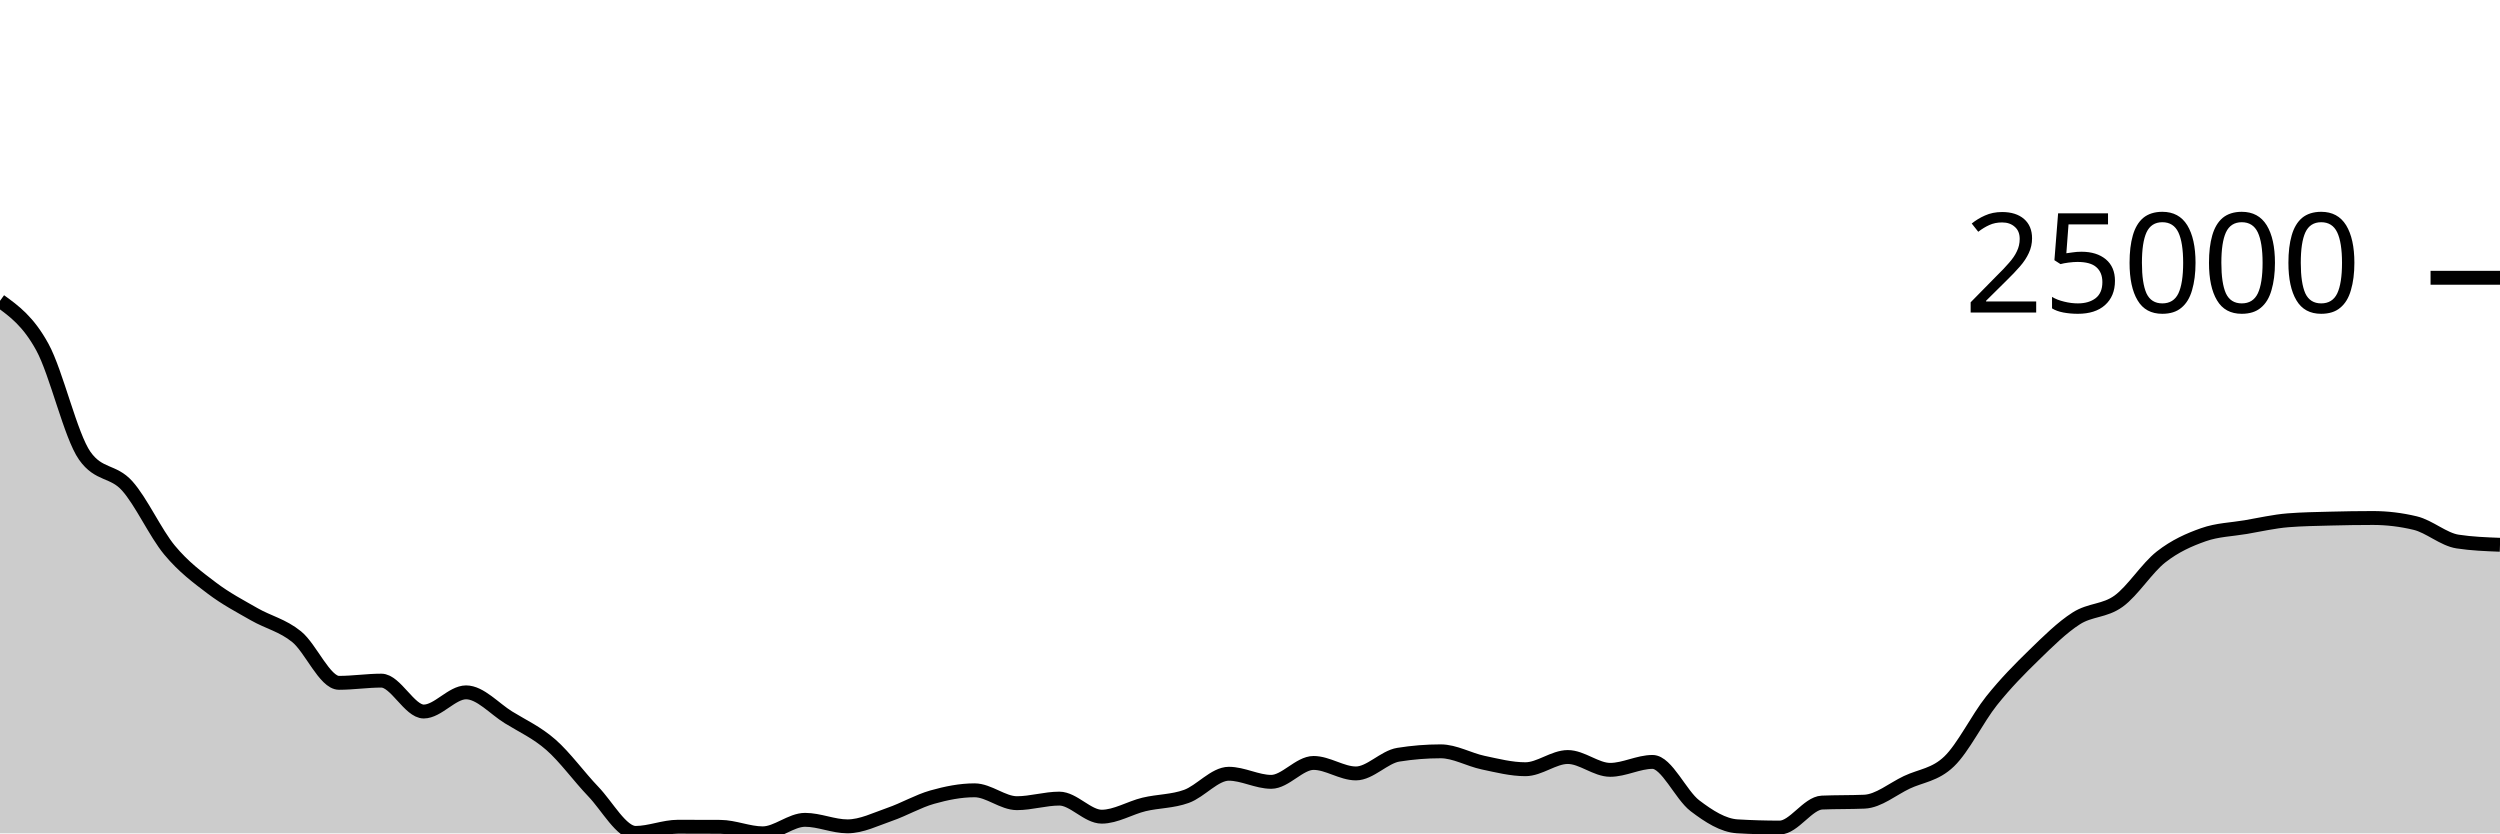
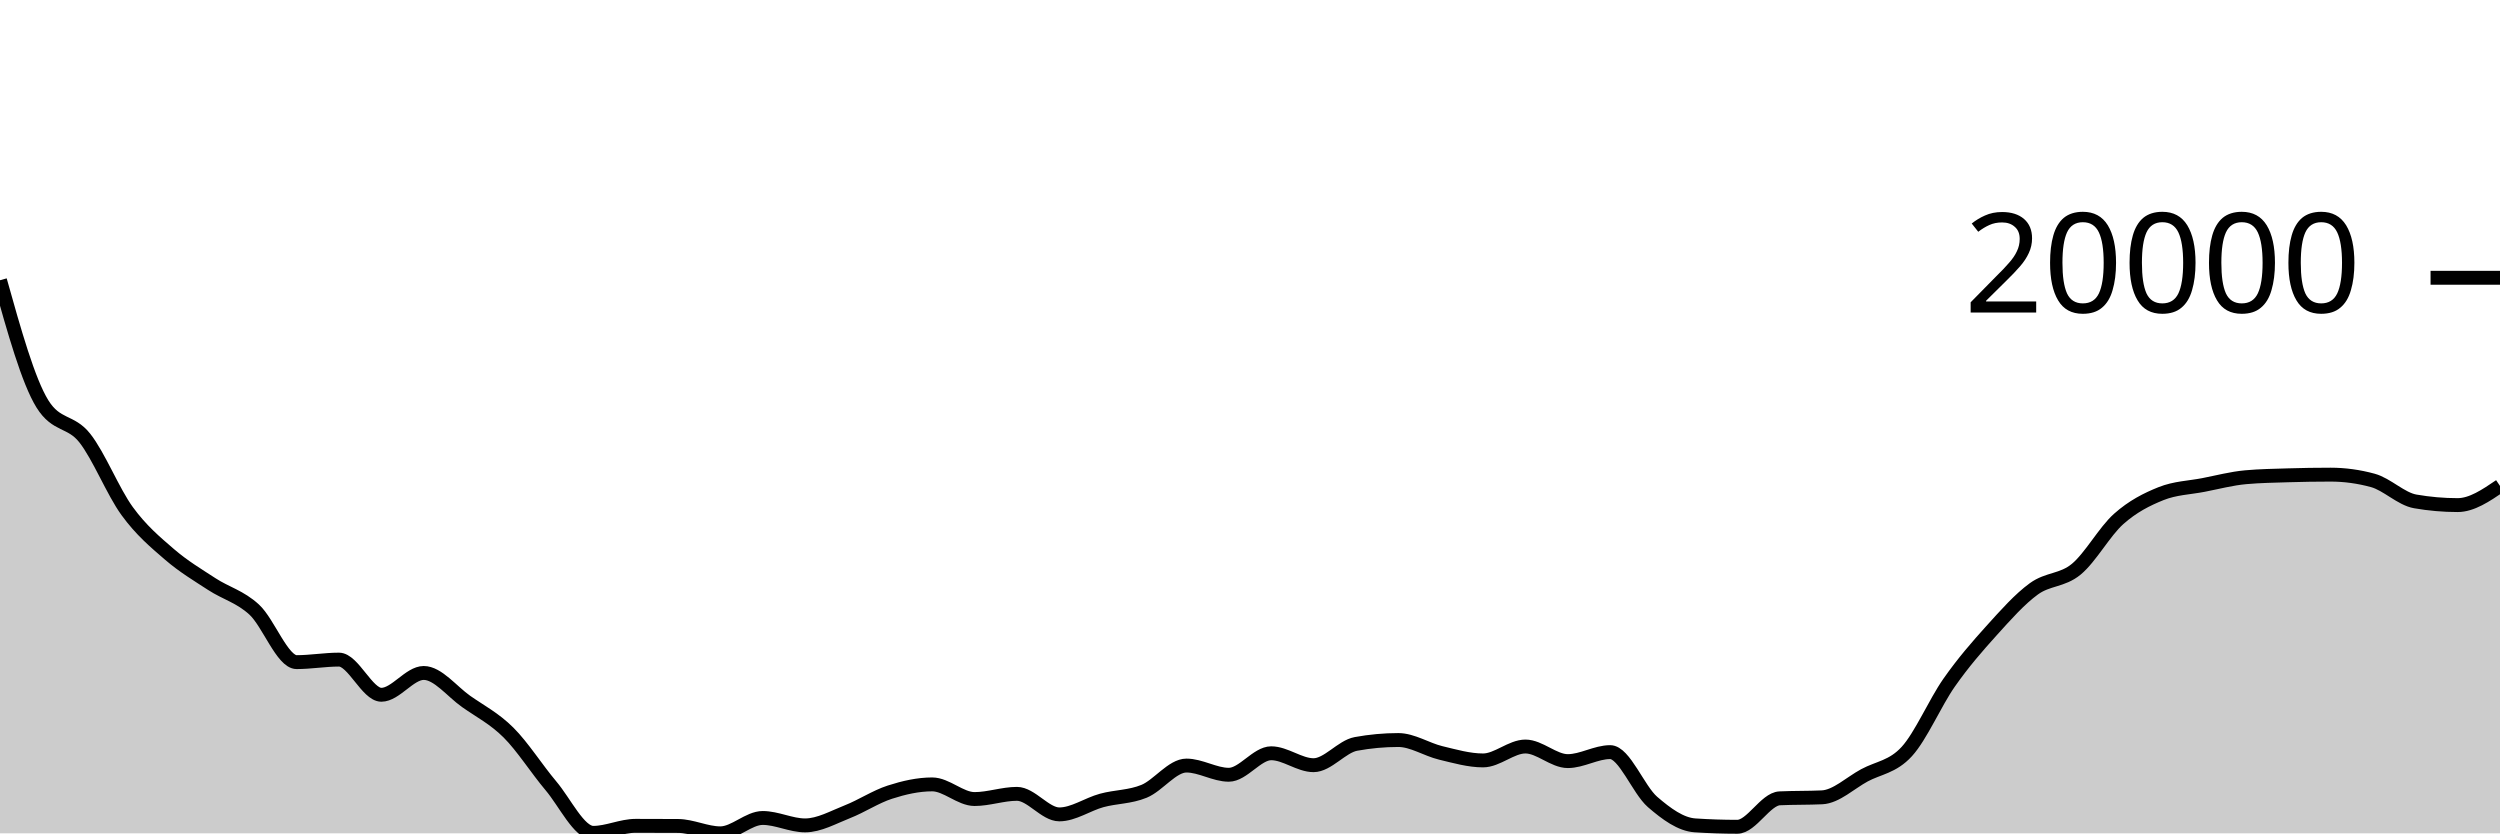
<svg xmlns="http://www.w3.org/2000/svg" viewBox="0 0 180 60">
  <g transform="translate(0,20)">
-     <path class="area" fill="rgba(0, 0, 0, 0.2)" d="M0,1.661C1.017,2.397,2.034,3.133,3.051,4.992C4.068,6.851,5.085,11.374,6.102,12.816C7.119,14.258,8.136,13.848,9.153,14.979C10.169,16.109,11.186,18.373,12.203,19.601C13.22,20.828,14.237,21.573,15.254,22.344C16.271,23.115,17.288,23.643,18.305,24.226C19.322,24.809,20.339,25.018,21.356,25.841C22.373,26.664,23.39,29.164,24.407,29.164C25.424,29.164,26.441,29.005,27.458,29.005C28.475,29.005,29.492,31.23,30.508,31.23C31.525,31.23,32.542,29.849,33.559,29.849C34.576,29.849,35.593,31.022,36.61,31.65C37.627,32.279,38.644,32.731,39.661,33.621C40.678,34.51,41.695,35.929,42.712,36.987C43.729,38.045,44.746,39.969,45.763,39.969C46.78,39.969,47.797,39.525,48.814,39.525C49.831,39.525,50.847,39.528,51.864,39.533C52.881,39.538,53.898,40,54.915,40C55.932,40,56.949,39.028,57.966,39.028C58.983,39.028,60,39.497,61.017,39.497C62.034,39.497,63.051,38.982,64.068,38.631C65.085,38.281,66.102,37.682,67.119,37.394C68.136,37.106,69.153,36.902,70.169,36.902C71.186,36.902,72.203,37.829,73.22,37.829C74.237,37.829,75.254,37.5,76.271,37.5C77.288,37.5,78.305,38.801,79.322,38.801C80.339,38.801,81.356,38.162,82.373,37.918C83.39,37.675,84.407,37.707,85.424,37.339C86.441,36.971,87.458,35.71,88.475,35.71C89.492,35.71,90.508,36.293,91.525,36.293C92.542,36.293,93.559,34.932,94.576,34.932C95.593,34.932,96.61,35.687,97.627,35.687C98.644,35.687,99.661,34.504,100.678,34.34C101.695,34.177,102.712,34.095,103.729,34.095C104.746,34.095,105.763,34.693,106.78,34.908C107.797,35.123,108.814,35.384,109.831,35.384C110.847,35.384,111.864,34.505,112.881,34.505C113.898,34.505,114.915,35.429,115.932,35.429C116.949,35.429,117.966,34.858,118.983,34.858C120,34.858,121.017,37.24,122.034,38.013C123.051,38.786,124.068,39.435,125.085,39.495C126.102,39.555,127.119,39.585,128.136,39.585C129.153,39.585,130.169,37.827,131.186,37.785C132.203,37.742,133.22,37.764,134.237,37.721C135.254,37.678,136.271,36.812,137.288,36.329C138.305,35.846,139.322,35.801,140.339,34.823C141.356,33.845,142.373,31.737,143.39,30.461C144.407,29.186,145.424,28.159,146.441,27.17C147.458,26.18,148.475,25.171,149.492,24.523C150.508,23.875,151.525,24.019,152.542,23.282C153.559,22.545,154.576,20.899,155.593,20.102C156.61,19.305,157.627,18.858,158.644,18.5C159.661,18.141,160.678,18.125,161.695,17.951C162.712,17.778,163.729,17.54,164.746,17.46C165.763,17.379,166.78,17.366,167.797,17.339C168.814,17.312,169.831,17.296,170.847,17.296C171.864,17.296,172.881,17.419,173.898,17.663C174.915,17.907,175.932,18.836,176.949,18.991C177.966,19.147,178.983,19.185,180,19.224L180,40C178.983,40,177.966,40,176.949,40C175.932,40,174.915,40,173.898,40C172.881,40,171.864,40,170.847,40C169.831,40,168.814,40,167.797,40C166.78,40,165.763,40,164.746,40C163.729,40,162.712,40,161.695,40C160.678,40,159.661,40,158.644,40C157.627,40,156.61,40,155.593,40C154.576,40,153.559,40,152.542,40C151.525,40,150.508,40,149.492,40C148.475,40,147.458,40,146.441,40C145.424,40,144.407,40,143.39,40C142.373,40,141.356,40,140.339,40C139.322,40,138.305,40,137.288,40C136.271,40,135.254,40,134.237,40C133.22,40,132.203,40,131.186,40C130.169,40,129.153,40,128.136,40C127.119,40,126.102,40,125.085,40C124.068,40,123.051,40,122.034,40C121.017,40,120,40,118.983,40C117.966,40,116.949,40,115.932,40C114.915,40,113.898,40,112.881,40C111.864,40,110.847,40,109.831,40C108.814,40,107.797,40,106.78,40C105.763,40,104.746,40,103.729,40C102.712,40,101.695,40,100.678,40C99.661,40,98.644,40,97.627,40C96.61,40,95.593,40,94.576,40C93.559,40,92.542,40,91.525,40C90.508,40,89.492,40,88.475,40C87.458,40,86.441,40,85.424,40C84.407,40,83.39,40,82.373,40C81.356,40,80.339,40,79.322,40C78.305,40,77.288,40,76.271,40C75.254,40,74.237,40,73.22,40C72.203,40,71.186,40,70.169,40C69.153,40,68.136,40,67.119,40C66.102,40,65.085,40,64.068,40C63.051,40,62.034,40,61.017,40C60,40,58.983,40,57.966,40C56.949,40,55.932,40,54.915,40C53.898,40,52.881,40,51.864,40C50.847,40,49.831,40,48.814,40C47.797,40,46.78,40,45.763,40C44.746,40,43.729,40,42.712,40C41.695,40,40.678,40,39.661,40C38.644,40,37.627,40,36.61,40C35.593,40,34.576,40,33.559,40C32.542,40,31.525,40,30.508,40C29.492,40,28.475,40,27.458,40C26.441,40,25.424,40,24.407,40C23.39,40,22.373,40,21.356,40C20.339,40,19.322,40,18.305,40C17.288,40,16.271,40,15.254,40C14.237,40,13.22,40,12.203,40C11.186,40,10.169,40,9.153,40C8.136,40,7.119,40,6.102,40C5.085,40,4.068,40,3.051,40C2.034,40,1.017,40,0,40Z" />
-     <path class="line" stroke="black" fill="none" d="M0,1.661C1.017,2.397,2.034,3.133,3.051,4.992C4.068,6.851,5.085,11.374,6.102,12.816C7.119,14.258,8.136,13.848,9.153,14.979C10.169,16.109,11.186,18.373,12.203,19.601C13.22,20.828,14.237,21.573,15.254,22.344C16.271,23.115,17.288,23.643,18.305,24.226C19.322,24.809,20.339,25.018,21.356,25.841C22.373,26.664,23.39,29.164,24.407,29.164C25.424,29.164,26.441,29.005,27.458,29.005C28.475,29.005,29.492,31.23,30.508,31.23C31.525,31.23,32.542,29.849,33.559,29.849C34.576,29.849,35.593,31.022,36.61,31.65C37.627,32.279,38.644,32.731,39.661,33.621C40.678,34.51,41.695,35.929,42.712,36.987C43.729,38.045,44.746,39.969,45.763,39.969C46.78,39.969,47.797,39.525,48.814,39.525C49.831,39.525,50.847,39.528,51.864,39.533C52.881,39.538,53.898,40,54.915,40C55.932,40,56.949,39.028,57.966,39.028C58.983,39.028,60,39.497,61.017,39.497C62.034,39.497,63.051,38.982,64.068,38.631C65.085,38.281,66.102,37.682,67.119,37.394C68.136,37.106,69.153,36.902,70.169,36.902C71.186,36.902,72.203,37.829,73.22,37.829C74.237,37.829,75.254,37.5,76.271,37.5C77.288,37.5,78.305,38.801,79.322,38.801C80.339,38.801,81.356,38.162,82.373,37.918C83.39,37.675,84.407,37.707,85.424,37.339C86.441,36.971,87.458,35.71,88.475,35.71C89.492,35.71,90.508,36.293,91.525,36.293C92.542,36.293,93.559,34.932,94.576,34.932C95.593,34.932,96.61,35.687,97.627,35.687C98.644,35.687,99.661,34.504,100.678,34.34C101.695,34.177,102.712,34.095,103.729,34.095C104.746,34.095,105.763,34.693,106.78,34.908C107.797,35.123,108.814,35.384,109.831,35.384C110.847,35.384,111.864,34.505,112.881,34.505C113.898,34.505,114.915,35.429,115.932,35.429C116.949,35.429,117.966,34.858,118.983,34.858C120,34.858,121.017,37.24,122.034,38.013C123.051,38.786,124.068,39.435,125.085,39.495C126.102,39.555,127.119,39.585,128.136,39.585C129.153,39.585,130.169,37.827,131.186,37.785C132.203,37.742,133.22,37.764,134.237,37.721C135.254,37.678,136.271,36.812,137.288,36.329C138.305,35.846,139.322,35.801,140.339,34.823C141.356,33.845,142.373,31.737,143.39,30.461C144.407,29.186,145.424,28.159,146.441,27.17C147.458,26.18,148.475,25.171,149.492,24.523C150.508,23.875,151.525,24.019,152.542,23.282C153.559,22.545,154.576,20.899,155.593,20.102C156.61,19.305,157.627,18.858,158.644,18.5C159.661,18.141,160.678,18.125,161.695,17.951C162.712,17.778,163.729,17.54,164.746,17.46C165.763,17.379,166.78,17.366,167.797,17.339C168.814,17.312,169.831,17.296,170.847,17.296C171.864,17.296,172.881,17.419,173.898,17.663C174.915,17.907,175.932,18.836,176.949,18.991C177.966,19.147,178.983,19.185,180,19.224" />
+     <path class="area" fill="rgba(0, 0, 0, 0.2)" d="M0,0.177C1.017,3.806,2.034,7.435,3.051,9.076C4.068,10.717,5.085,10.251,6.102,11.537C7.119,12.824,8.136,15.398,9.153,16.795C10.169,18.191,11.186,19.038,12.203,19.915C13.22,20.792,14.237,21.394,15.254,22.057C16.271,22.72,17.288,22.957,18.305,23.893C19.322,24.829,20.339,27.673,21.356,27.673C22.373,27.673,23.39,27.492,24.407,27.492C25.424,27.492,26.441,30.024,27.458,30.024C28.475,30.024,29.492,28.453,30.508,28.453C31.525,28.453,32.542,29.787,33.559,30.502C34.576,31.217,35.593,31.731,36.61,32.743C37.627,33.755,38.644,35.369,39.661,36.572C40.678,37.776,41.695,39.965,42.712,39.965C43.729,39.965,44.746,39.46,45.763,39.46C46.78,39.46,47.797,39.463,48.814,39.469C49.831,39.474,50.847,40,51.864,40C52.881,40,53.898,38.894,54.915,38.894C55.932,38.894,56.949,39.428,57.966,39.428C58.983,39.428,60,38.842,61.017,38.443C62.034,38.044,63.051,37.364,64.068,37.036C65.085,36.708,66.102,36.476,67.119,36.476C68.136,36.476,69.153,37.531,70.169,37.531C71.186,37.531,72.203,37.157,73.22,37.157C74.237,37.157,75.254,38.636,76.271,38.636C77.288,38.636,78.305,37.909,79.322,37.632C80.339,37.355,81.356,37.392,82.373,36.973C83.39,36.554,84.407,35.12,85.424,35.12C86.441,35.12,87.458,35.783,88.475,35.783C89.492,35.783,90.508,34.235,91.525,34.235C92.542,34.235,93.559,35.094,94.576,35.094C95.593,35.094,96.61,33.748,97.627,33.562C98.644,33.376,99.661,33.282,100.678,33.282C101.695,33.282,102.712,33.963,103.729,34.208C104.746,34.452,105.763,34.75,106.78,34.75C107.797,34.75,108.814,33.749,109.831,33.749C110.847,33.749,111.864,34.8,112.881,34.8C113.898,34.8,114.915,34.152,115.932,34.152C116.949,34.152,117.966,36.861,118.983,37.74C120,38.619,121.017,39.357,122.034,39.426C123.051,39.494,124.068,39.528,125.085,39.528C126.102,39.528,127.119,37.529,128.136,37.48C129.153,37.432,130.169,37.456,131.186,37.408C132.203,37.359,133.22,36.374,134.237,35.824C135.254,35.275,136.271,35.223,137.288,34.111C138.305,32.998,139.322,30.6,140.339,29.149C141.356,27.698,142.373,26.531,143.39,25.405C144.407,24.279,145.424,23.131,146.441,22.394C147.458,21.657,148.475,21.821,149.492,20.983C150.508,20.145,151.525,18.272,152.542,17.366C153.559,16.459,154.576,15.95,155.593,15.542C156.61,15.135,157.627,15.116,158.644,14.919C159.661,14.721,160.678,14.451,161.695,14.36C162.712,14.268,163.729,14.253,164.746,14.222C165.763,14.191,166.78,14.174,167.797,14.174C168.814,14.174,169.831,14.313,170.847,14.591C171.864,14.869,172.881,15.925,173.898,16.101C174.915,16.278,175.932,16.367,176.949,16.367C177.966,16.367,178.983,15.677,180,14.987L180,40C178.983,40,177.966,40,176.949,40C175.932,40,174.915,40,173.898,40C172.881,40,171.864,40,170.847,40C169.831,40,168.814,40,167.797,40C166.78,40,165.763,40,164.746,40C163.729,40,162.712,40,161.695,40C160.678,40,159.661,40,158.644,40C157.627,40,156.61,40,155.593,40C154.576,40,153.559,40,152.542,40C151.525,40,150.508,40,149.492,40C148.475,40,147.458,40,146.441,40C145.424,40,144.407,40,143.39,40C142.373,40,141.356,40,140.339,40C139.322,40,138.305,40,137.288,40C136.271,40,135.254,40,134.237,40C133.22,40,132.203,40,131.186,40C130.169,40,129.153,40,128.136,40C127.119,40,126.102,40,125.085,40C124.068,40,123.051,40,122.034,40C121.017,40,120,40,118.983,40C117.966,40,116.949,40,115.932,40C114.915,40,113.898,40,112.881,40C111.864,40,110.847,40,109.831,40C108.814,40,107.797,40,106.78,40C105.763,40,104.746,40,103.729,40C102.712,40,101.695,40,100.678,40C99.661,40,98.644,40,97.627,40C96.61,40,95.593,40,94.576,40C93.559,40,92.542,40,91.525,40C90.508,40,89.492,40,88.475,40C87.458,40,86.441,40,85.424,40C84.407,40,83.39,40,82.373,40C81.356,40,80.339,40,79.322,40C78.305,40,77.288,40,76.271,40C75.254,40,74.237,40,73.22,40C72.203,40,71.186,40,70.169,40C69.153,40,68.136,40,67.119,40C66.102,40,65.085,40,64.068,40C63.051,40,62.034,40,61.017,40C60,40,58.983,40,57.966,40C56.949,40,55.932,40,54.915,40C53.898,40,52.881,40,51.864,40C50.847,40,49.831,40,48.814,40C47.797,40,46.78,40,45.763,40C44.746,40,43.729,40,42.712,40C41.695,40,40.678,40,39.661,40C38.644,40,37.627,40,36.61,40C35.593,40,34.576,40,33.559,40C32.542,40,31.525,40,30.508,40C29.492,40,28.475,40,27.458,40C26.441,40,25.424,40,24.407,40C23.39,40,22.373,40,21.356,40C20.339,40,19.322,40,18.305,40C17.288,40,16.271,40,15.254,40C14.237,40,13.22,40,12.203,40C11.186,40,10.169,40,9.153,40C8.136,40,7.119,40,6.102,40C5.085,40,4.068,40,3.051,40C2.034,40,1.017,40,0,40Z" />
+     <path class="line" stroke="black" fill="none" d="M0,0.177C1.017,3.806,2.034,7.435,3.051,9.076C4.068,10.717,5.085,10.251,6.102,11.537C7.119,12.824,8.136,15.398,9.153,16.795C10.169,18.191,11.186,19.038,12.203,19.915C13.22,20.792,14.237,21.394,15.254,22.057C16.271,22.72,17.288,22.957,18.305,23.893C19.322,24.829,20.339,27.673,21.356,27.673C22.373,27.673,23.39,27.492,24.407,27.492C25.424,27.492,26.441,30.024,27.458,30.024C28.475,30.024,29.492,28.453,30.508,28.453C31.525,28.453,32.542,29.787,33.559,30.502C34.576,31.217,35.593,31.731,36.61,32.743C37.627,33.755,38.644,35.369,39.661,36.572C40.678,37.776,41.695,39.965,42.712,39.965C43.729,39.965,44.746,39.46,45.763,39.46C46.78,39.46,47.797,39.463,48.814,39.469C49.831,39.474,50.847,40,51.864,40C52.881,40,53.898,38.894,54.915,38.894C55.932,38.894,56.949,39.428,57.966,39.428C58.983,39.428,60,38.842,61.017,38.443C62.034,38.044,63.051,37.364,64.068,37.036C65.085,36.708,66.102,36.476,67.119,36.476C68.136,36.476,69.153,37.531,70.169,37.531C71.186,37.531,72.203,37.157,73.22,37.157C74.237,37.157,75.254,38.636,76.271,38.636C77.288,38.636,78.305,37.909,79.322,37.632C80.339,37.355,81.356,37.392,82.373,36.973C83.39,36.554,84.407,35.12,85.424,35.12C86.441,35.12,87.458,35.783,88.475,35.783C89.492,35.783,90.508,34.235,91.525,34.235C92.542,34.235,93.559,35.094,94.576,35.094C95.593,35.094,96.61,33.748,97.627,33.562C98.644,33.376,99.661,33.282,100.678,33.282C101.695,33.282,102.712,33.963,103.729,34.208C104.746,34.452,105.763,34.75,106.78,34.75C107.797,34.75,108.814,33.749,109.831,33.749C110.847,33.749,111.864,34.8,112.881,34.8C113.898,34.8,114.915,34.152,115.932,34.152C116.949,34.152,117.966,36.861,118.983,37.74C120,38.619,121.017,39.357,122.034,39.426C123.051,39.494,124.068,39.528,125.085,39.528C126.102,39.528,127.119,37.529,128.136,37.48C129.153,37.432,130.169,37.456,131.186,37.408C132.203,37.359,133.22,36.374,134.237,35.824C135.254,35.275,136.271,35.223,137.288,34.111C138.305,32.998,139.322,30.6,140.339,29.149C141.356,27.698,142.373,26.531,143.39,25.405C144.407,24.279,145.424,23.131,146.441,22.394C147.458,21.657,148.475,21.821,149.492,20.983C150.508,20.145,151.525,18.272,152.542,17.366C153.559,16.459,154.576,15.95,155.593,15.542C156.61,15.135,157.627,15.116,158.644,14.919C159.661,14.721,160.678,14.451,161.695,14.36C162.712,14.268,163.729,14.253,164.746,14.222C165.763,14.191,166.78,14.174,167.797,14.174C168.814,14.174,169.831,14.313,170.847,14.591C171.864,14.869,172.881,15.925,173.898,16.101C174.915,16.278,175.932,16.367,176.949,16.367C177.966,16.367,178.983,15.677,180,14.987" />
    <path class="axis-ceiling" stroke-width="1" stroke="black" fill="none" d="M175,0L180,0" />
-     <text class="axis-ceiling-label" font-family="sans-serif" text-anchor="end" font-size="10px" x="170" y="2.5">25000</text>
+     <text class="axis-ceiling-label" font-family="sans-serif" text-anchor="end" font-size="10px" x="170" y="2.5">20000</text>
  </g>
</svg>
